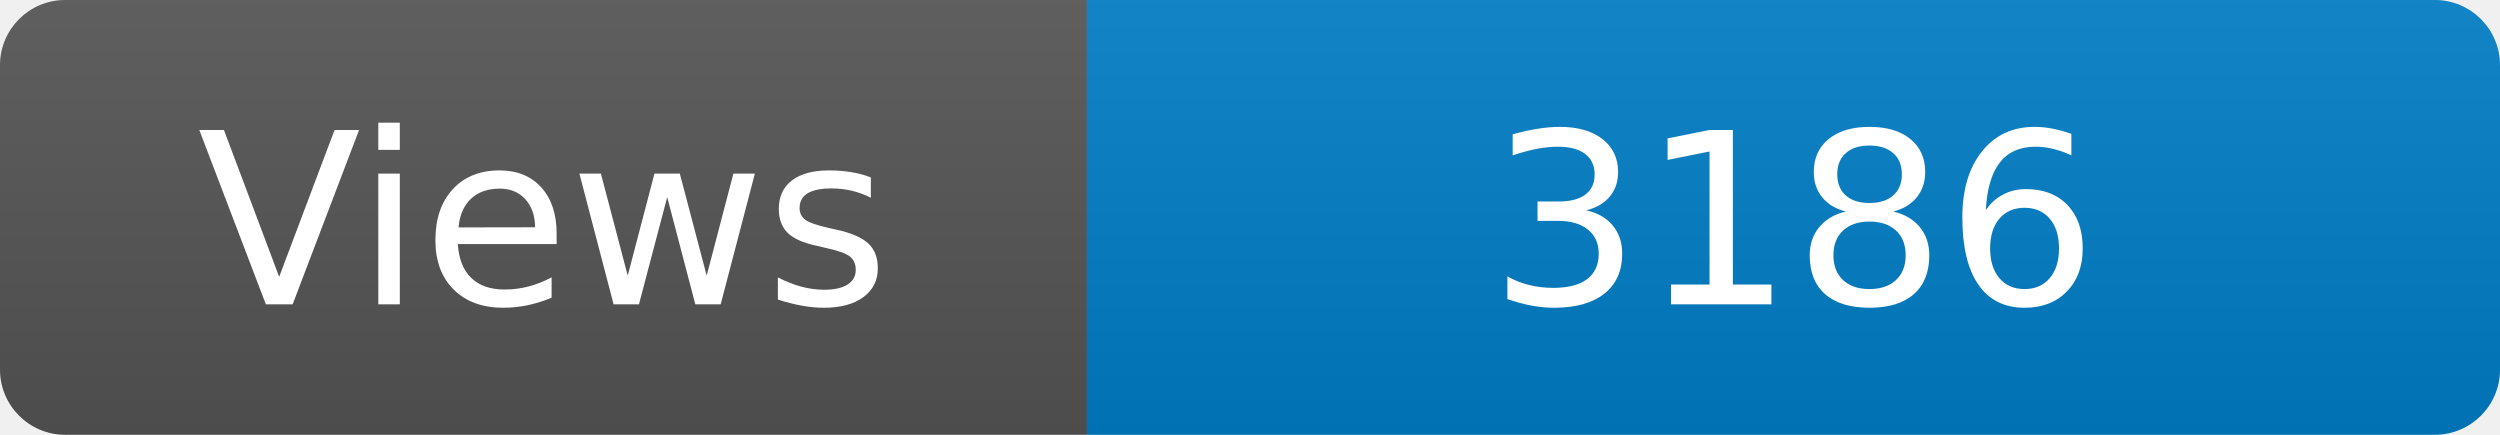
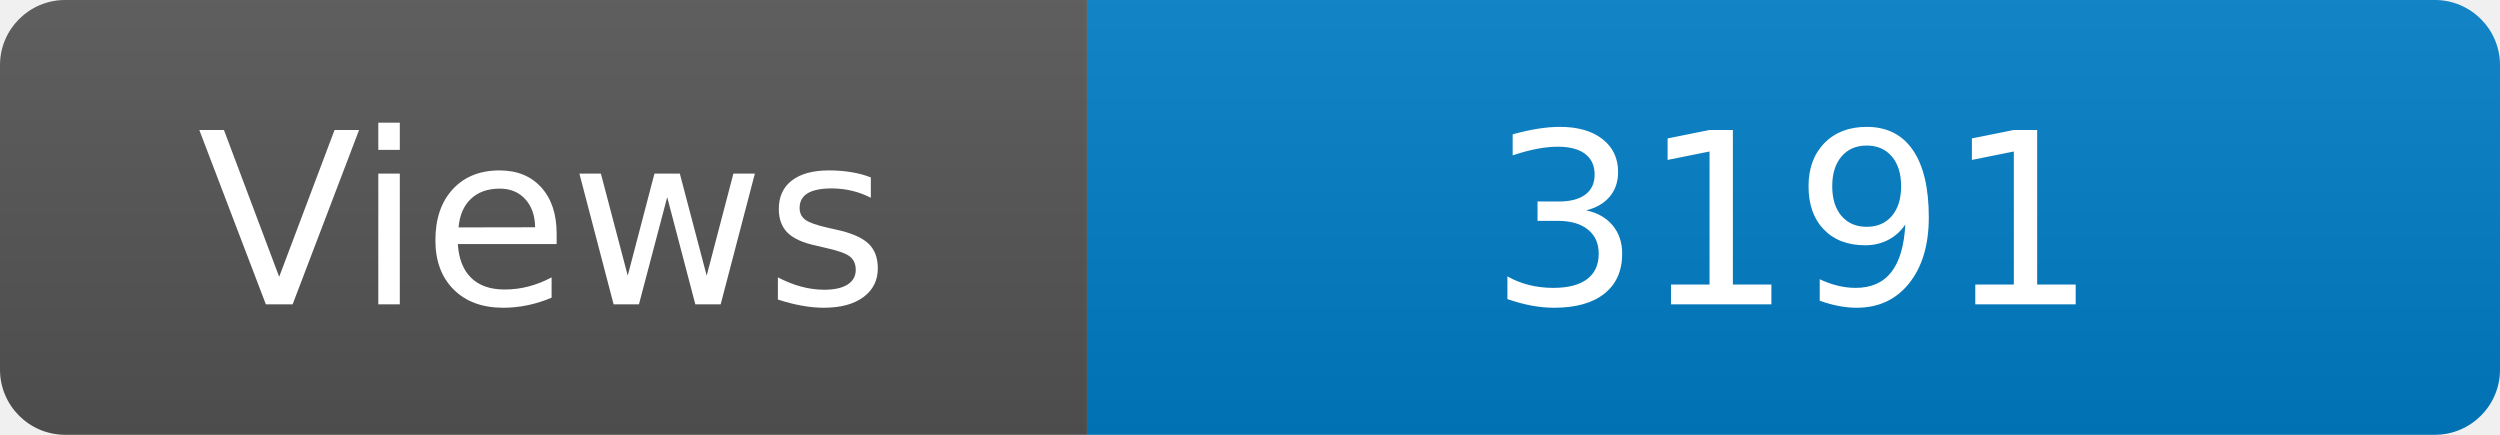
<svg xmlns="http://www.w3.org/2000/svg" width="115" height="20" role="img" aria-label="Maintained?: yes">
  <linearGradient id="s" x2="0" y2="100%">
    <stop offset="0" stop-color="#bbb" stop-opacity=".1" />
    <stop offset="1" stop-opacity=".1" />
  </linearGradient>
  <clipPath id="r">
    <rect width="115" height="20" rx="3" fill="#fff" />
  </clipPath>
  <g clip-path="url(#r)">
    <rect width="50" height="20" fill="#555" />
    <rect x="50" width="160" height="20" fill="#007ec6" />
    <rect width="115" height="20" fill="url(#s)" />
  </g>
  <g fill="#fff" text-anchor="middle" font-family="Verdana,Geneva,DejaVu Sans,sans-serif" font-size="110">
    <text x="250" y="140" transform="scale(.1)" fill="#fff">Views</text>
-     <text x="825" y="140" transform="scale(.1)" fill="#fff">3186</text>
+     <text x="825" y="140" transform="scale(.1)" fill="#fff">3191</text>
  </g>
</svg>
